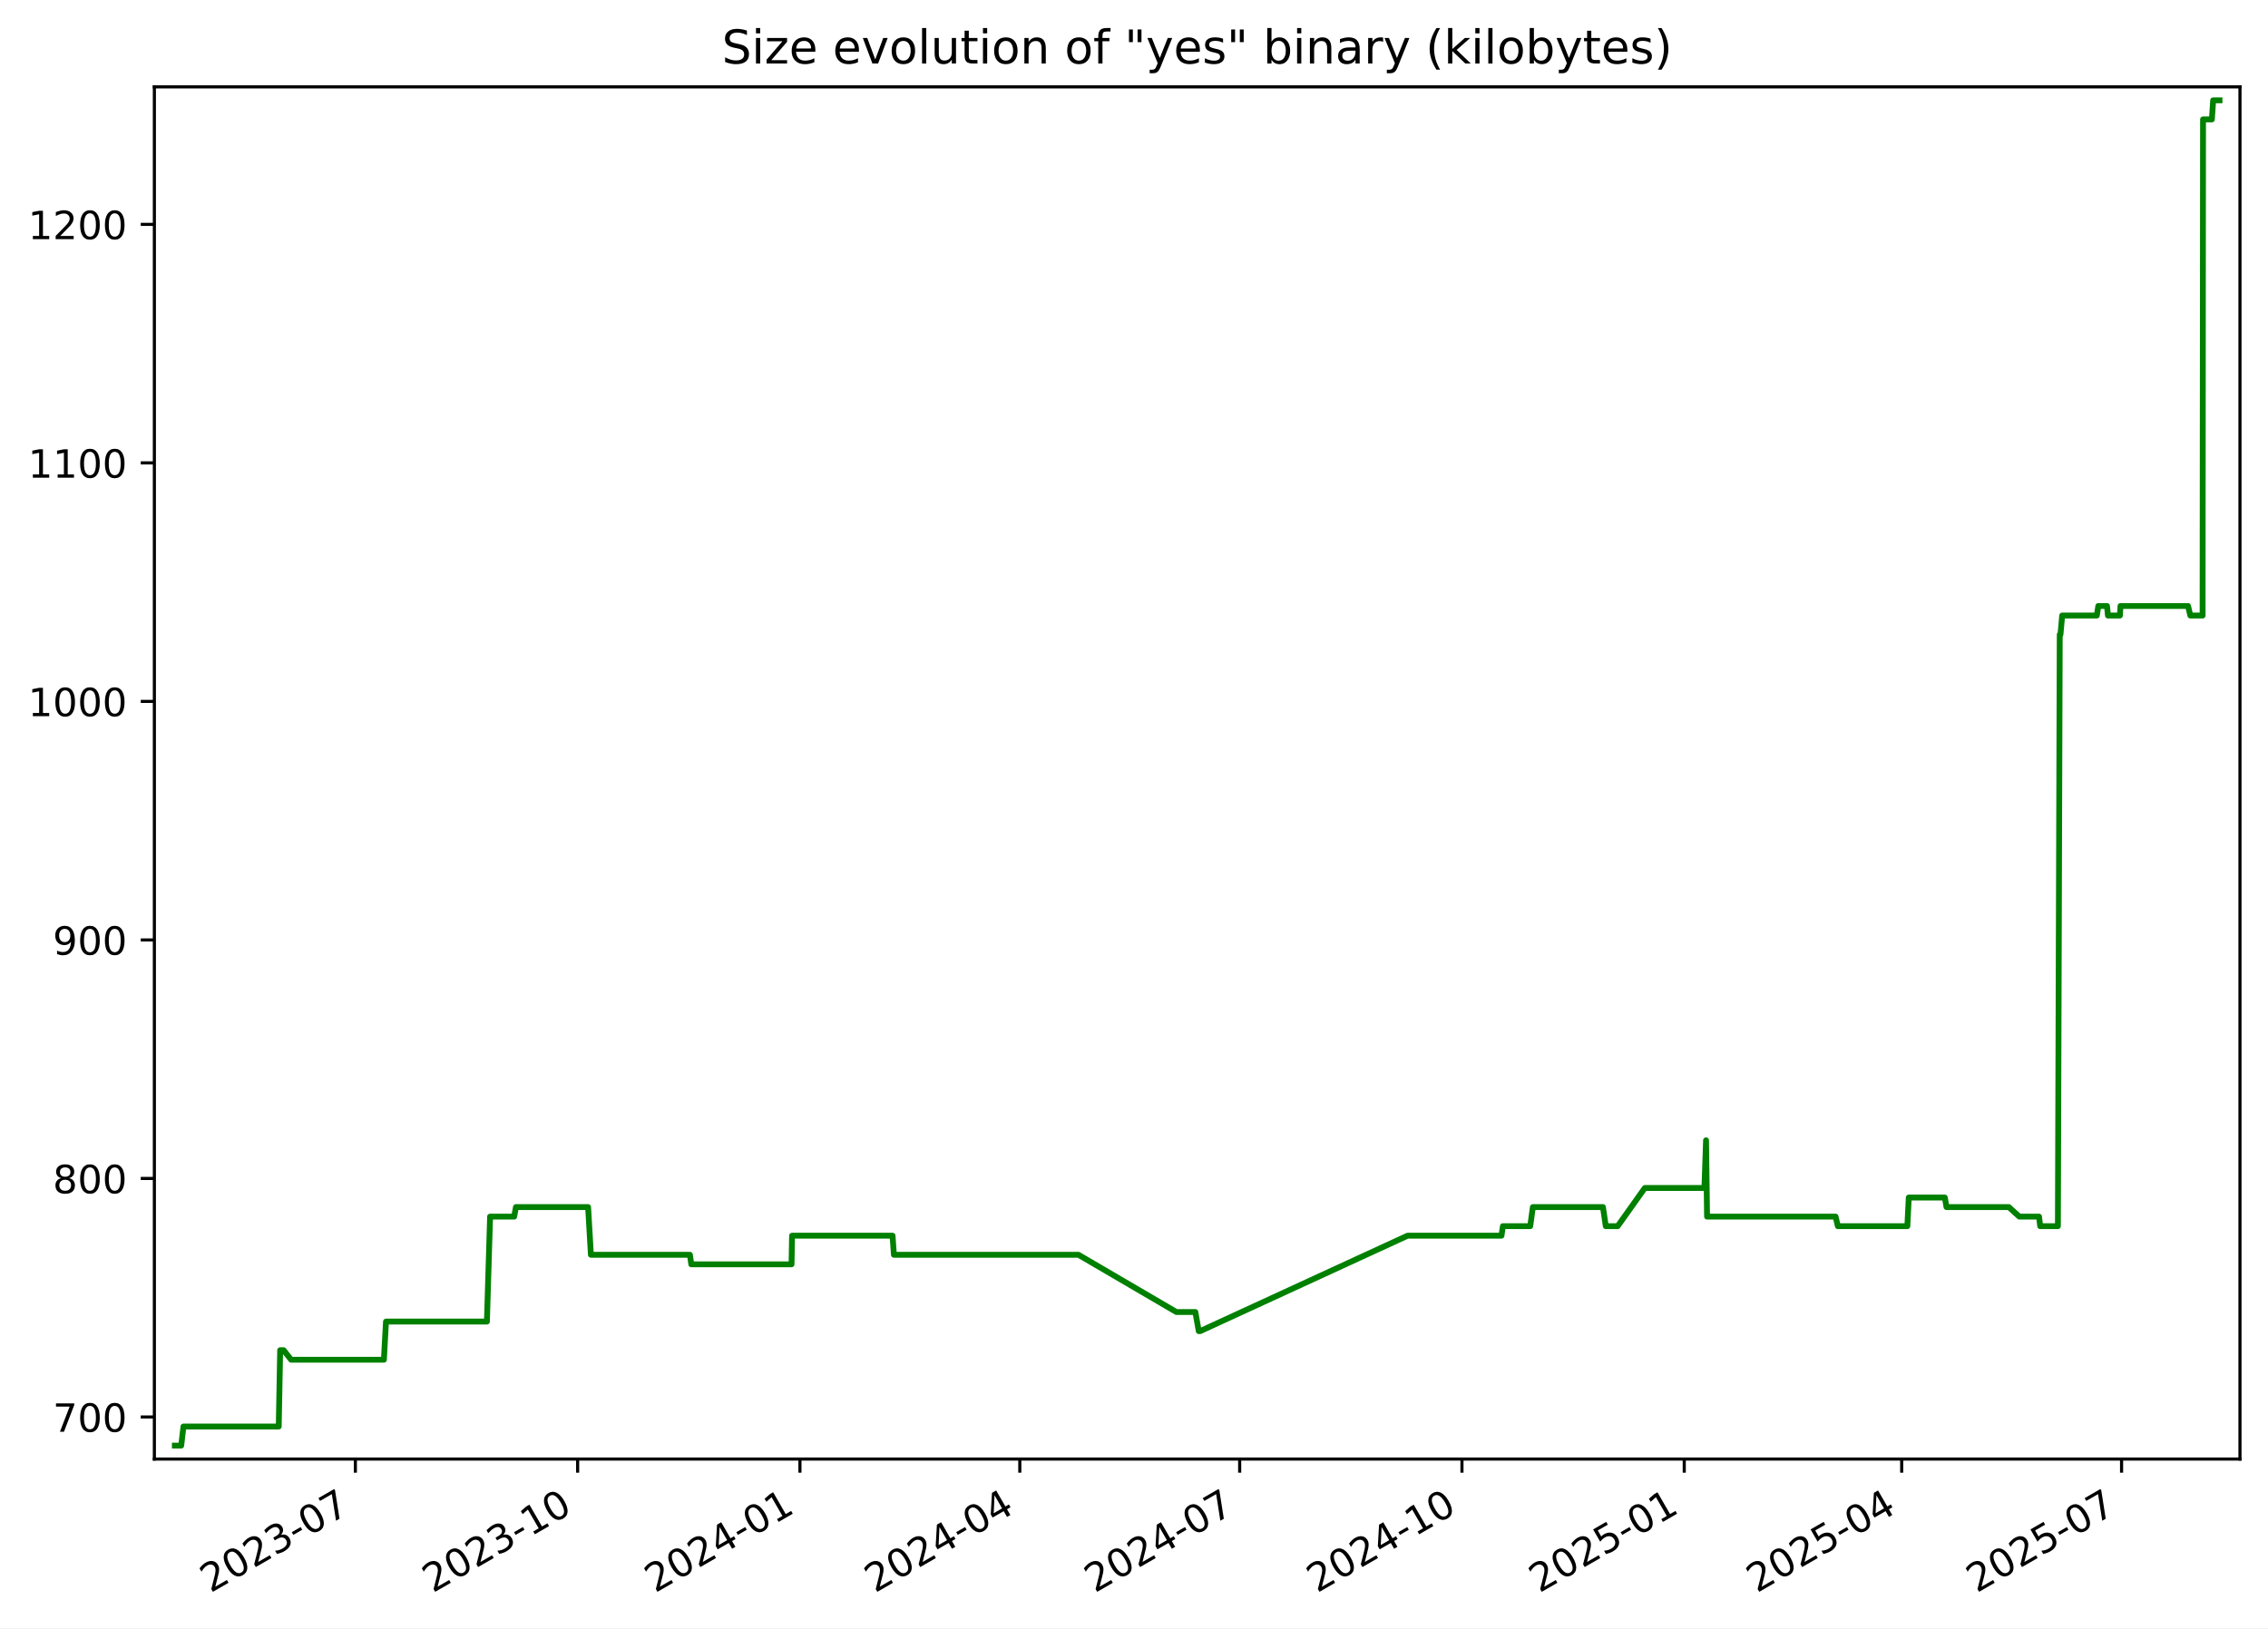
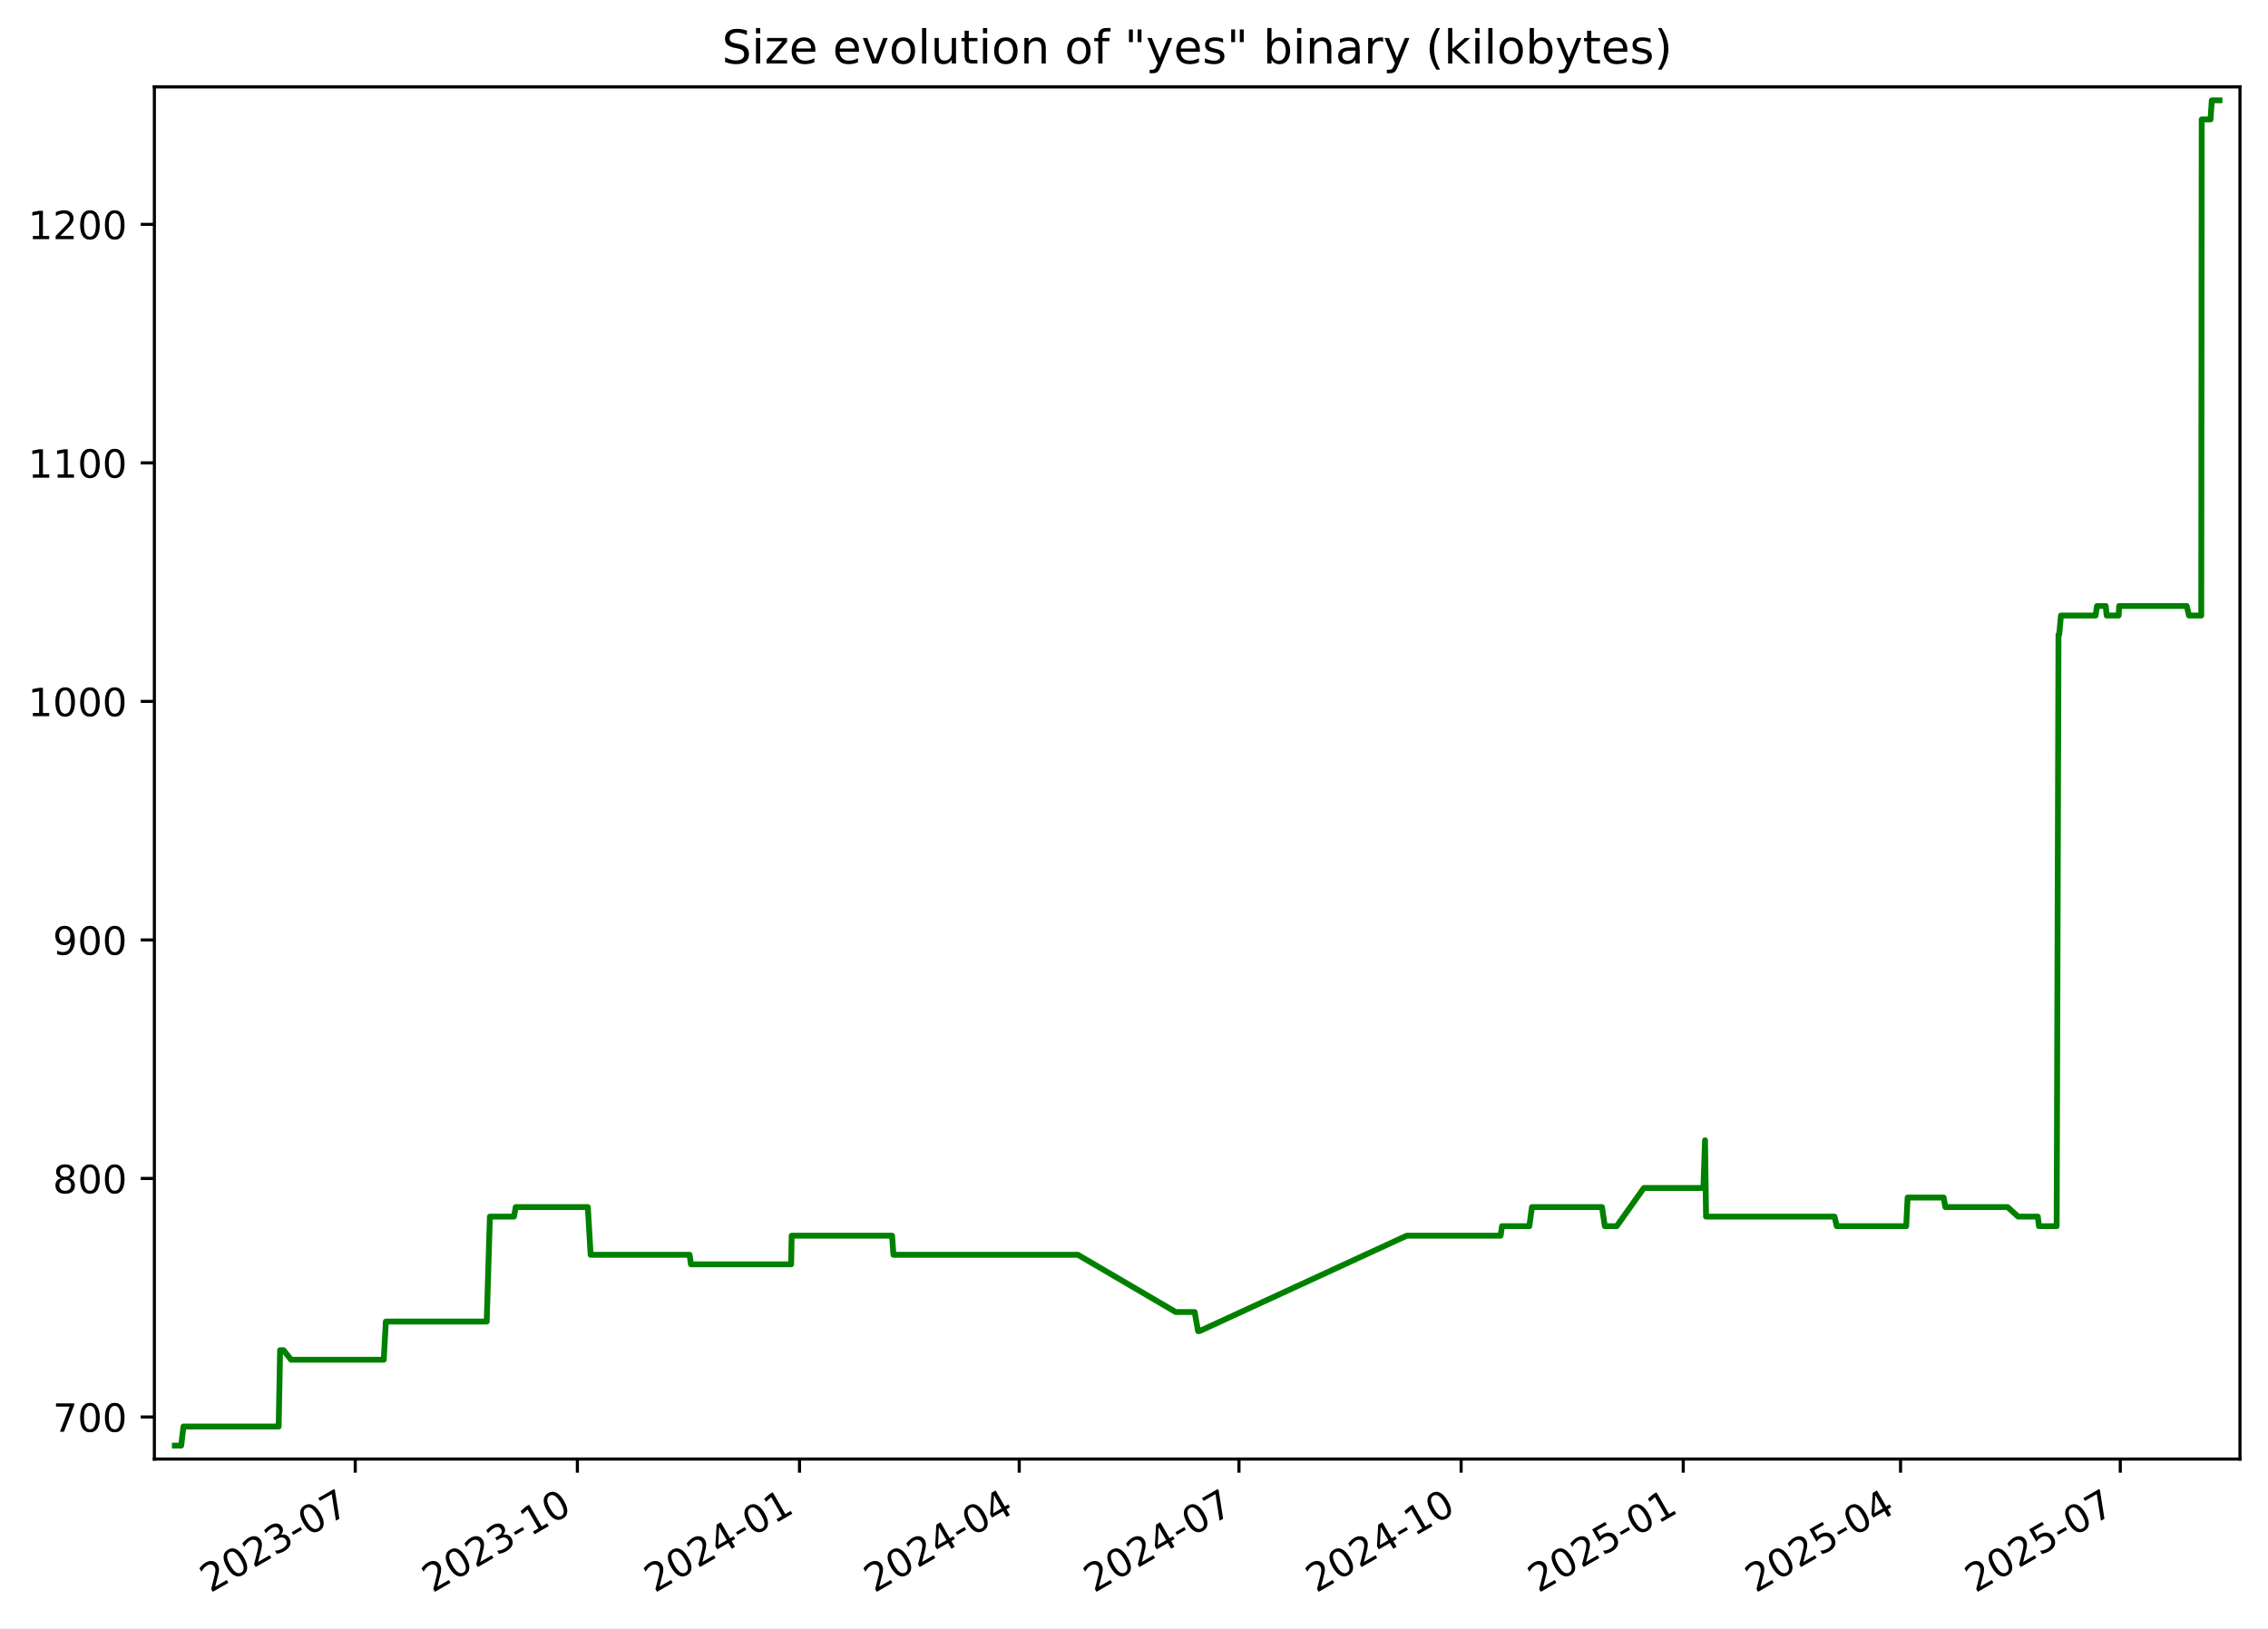
<svg xmlns="http://www.w3.org/2000/svg" xmlns:xlink="http://www.w3.org/1999/xlink" width="582.53pt" height="418.303pt" viewBox="0 0 582.53 418.303" version="1.1">
  <defs>
    <style type="text/css">*{stroke-linejoin: round; stroke-linecap: butt}</style>
  </defs>
  <g id="figure_1">
    <g id="patch_1">
      <path d="M -0 418.303  L 582.53 418.303  L 582.53 0  L -0 0  z " style="fill: #ffffff" />
    </g>
    <g id="axes_1">
      <g id="patch_2">
        <path d="M 39.65 374.83  L 575.33 374.83  L 575.33 22.318  L 39.65 22.318  z " style="fill: #ffffff" />
      </g>
      <g id="matplotlib.axis_1">
        <g id="xtick_1">
          <g id="line2d_1">
            <defs>
-               <path id="m4f08ebb5c0" d="M 0 0  L 0 3.5  " style="stroke: #000000; stroke-width: 0.8" />
+               <path id="m4dad37d0f7" d="M 0 0  L 0 3.5  " style="stroke: #000000; stroke-width: 0.8" />
            </defs>
            <g>
-               <use xlink:href="#m4f08ebb5c0" x="91.272" y="374.83" style="stroke: #000000; stroke-width: 0.8" />
+               <use xlink:href="#m4dad37d0f7" x="91.242" y="374.83" style="stroke: #000000; stroke-width: 0.8" />
            </g>
          </g>
          <g id="text_1">
-             <g transform="translate(54.04746 409.302) rotate(-30) scale(0.1 -0.1)">
+             <g transform="translate(54.01681 409.302) rotate(-30) scale(0.1 -0.1)">
              <defs>
                <path id="DejaVuSans-32" d="M 1228 531  L 3431 531  L 3431 0  L 469 0  L 469 531  Q 828 903 1448 1529  Q 2069 2156 2228 2338  Q 2531 2678 2651 2914  Q 2772 3150 2772 3378  Q 2772 3750 2511 3984  Q 2250 4219 1831 4219  Q 1534 4219 1204 4116  Q 875 4013 500 3803  L 500 4441  Q 881 4594 1212 4672  Q 1544 4750 1819 4750  Q 2544 4750 2975 4387  Q 3406 4025 3406 3419  Q 3406 3131 3298 2873  Q 3191 2616 2906 2266  Q 2828 2175 2409 1742  Q 1991 1309 1228 531  z " transform="scale(0.015625)" />
                <path id="DejaVuSans-30" d="M 2034 4250  Q 1547 4250 1301 3770  Q 1056 3291 1056 2328  Q 1056 1369 1301 889  Q 1547 409 2034 409  Q 2525 409 2770 889  Q 3016 1369 3016 2328  Q 3016 3291 2770 3770  Q 2525 4250 2034 4250  z M 2034 4750  Q 2819 4750 3233 4129  Q 3647 3509 3647 2328  Q 3647 1150 3233 529  Q 2819 -91 2034 -91  Q 1250 -91 836 529  Q 422 1150 422 2328  Q 422 3509 836 4129  Q 1250 4750 2034 4750  z " transform="scale(0.015625)" />
                <path id="DejaVuSans-33" d="M 2597 2516  Q 3050 2419 3304 2112  Q 3559 1806 3559 1356  Q 3559 666 3084 287  Q 2609 -91 1734 -91  Q 1441 -91 1130 -33  Q 819 25 488 141  L 488 750  Q 750 597 1062 519  Q 1375 441 1716 441  Q 2309 441 2620 675  Q 2931 909 2931 1356  Q 2931 1769 2642 2001  Q 2353 2234 1838 2234  L 1294 2234  L 1294 2753  L 1863 2753  Q 2328 2753 2575 2939  Q 2822 3125 2822 3475  Q 2822 3834 2567 4026  Q 2313 4219 1838 4219  Q 1578 4219 1281 4162  Q 984 4106 628 3988  L 628 4550  Q 988 4650 1302 4700  Q 1616 4750 1894 4750  Q 2613 4750 3031 4423  Q 3450 4097 3450 3541  Q 3450 3153 3228 2886  Q 3006 2619 2597 2516  z " transform="scale(0.015625)" />
                <path id="DejaVuSans-2d" d="M 313 2009  L 1997 2009  L 1997 1497  L 313 1497  L 313 2009  z " transform="scale(0.015625)" />
                <path id="DejaVuSans-37" d="M 525 4666  L 3525 4666  L 3525 4397  L 1831 0  L 1172 0  L 2766 4134  L 525 4134  L 525 4666  z " transform="scale(0.015625)" />
              </defs>
              <use xlink:href="#DejaVuSans-32" />
              <use xlink:href="#DejaVuSans-30" x="63.623" />
              <use xlink:href="#DejaVuSans-32" x="127.246" />
              <use xlink:href="#DejaVuSans-33" x="190.869" />
              <use xlink:href="#DejaVuSans-2d" x="254.492" />
              <use xlink:href="#DejaVuSans-30" x="290.576" />
              <use xlink:href="#DejaVuSans-37" x="354.199" />
            </g>
          </g>
        </g>
        <g id="xtick_2">
          <g id="line2d_2">
            <g>
-               <use xlink:href="#m4f08ebb5c0" x="148.366" y="374.83" style="stroke: #000000; stroke-width: 0.8" />
+               <use xlink:href="#m4dad37d0f7" x="148.298" y="374.83" style="stroke: #000000; stroke-width: 0.8" />
            </g>
          </g>
          <g id="text_2">
-             <g transform="translate(111.1413 409.302) rotate(-30) scale(0.1 -0.1)">
+             <g transform="translate(111.0729 409.302) rotate(-30) scale(0.1 -0.1)">
              <defs>
                <path id="DejaVuSans-31" d="M 794 531  L 1825 531  L 1825 4091  L 703 3866  L 703 4441  L 1819 4666  L 2450 4666  L 2450 531  L 3481 531  L 3481 0  L 794 0  L 794 531  z " transform="scale(0.015625)" />
              </defs>
              <use xlink:href="#DejaVuSans-32" />
              <use xlink:href="#DejaVuSans-30" x="63.623" />
              <use xlink:href="#DejaVuSans-32" x="127.246" />
              <use xlink:href="#DejaVuSans-33" x="190.869" />
              <use xlink:href="#DejaVuSans-2d" x="254.492" />
              <use xlink:href="#DejaVuSans-31" x="290.576" />
              <use xlink:href="#DejaVuSans-30" x="354.199" />
            </g>
          </g>
        </g>
        <g id="xtick_3">
          <g id="line2d_3">
            <g>
-               <use xlink:href="#m4f08ebb5c0" x="205.46" y="374.83" style="stroke: #000000; stroke-width: 0.8" />
+               <use xlink:href="#m4dad37d0f7" x="205.354" y="374.83" style="stroke: #000000; stroke-width: 0.8" />
            </g>
          </g>
          <g id="text_3">
-             <g transform="translate(168.2352 409.302) rotate(-30) scale(0.1 -0.1)">
+             <g transform="translate(168.1291 409.302) rotate(-30) scale(0.1 -0.1)">
              <defs>
                <path id="DejaVuSans-34" d="M 2419 4116  L 825 1625  L 2419 1625  L 2419 4116  z M 2253 4666  L 3047 4666  L 3047 1625  L 3713 1625  L 3713 1100  L 3047 1100  L 3047 0  L 2419 0  L 2419 1100  L 313 1100  L 313 1709  L 2253 4666  z " transform="scale(0.015625)" />
              </defs>
              <use xlink:href="#DejaVuSans-32" />
              <use xlink:href="#DejaVuSans-30" x="63.623" />
              <use xlink:href="#DejaVuSans-32" x="127.246" />
              <use xlink:href="#DejaVuSans-34" x="190.869" />
              <use xlink:href="#DejaVuSans-2d" x="254.492" />
              <use xlink:href="#DejaVuSans-30" x="290.576" />
              <use xlink:href="#DejaVuSans-31" x="354.199" />
            </g>
          </g>
        </g>
        <g id="xtick_4">
          <g id="line2d_4">
            <g>
-               <use xlink:href="#m4f08ebb5c0" x="261.933" y="374.83" style="stroke: #000000; stroke-width: 0.8" />
+               <use xlink:href="#m4dad37d0f7" x="261.79" y="374.83" style="stroke: #000000; stroke-width: 0.8" />
            </g>
          </g>
          <g id="text_4">
-             <g transform="translate(224.7085 409.302) rotate(-30) scale(0.1 -0.1)">
+             <g transform="translate(224.565 409.302) rotate(-30) scale(0.1 -0.1)">
              <use xlink:href="#DejaVuSans-32" />
              <use xlink:href="#DejaVuSans-30" x="63.623" />
              <use xlink:href="#DejaVuSans-32" x="127.246" />
              <use xlink:href="#DejaVuSans-34" x="190.869" />
              <use xlink:href="#DejaVuSans-2d" x="254.492" />
              <use xlink:href="#DejaVuSans-30" x="290.576" />
              <use xlink:href="#DejaVuSans-34" x="354.199" />
            </g>
          </g>
        </g>
        <g id="xtick_5">
          <g id="line2d_5">
            <g>
-               <use xlink:href="#m4f08ebb5c0" x="318.407" y="374.83" style="stroke: #000000; stroke-width: 0.8" />
+               <use xlink:href="#m4dad37d0f7" x="318.226" y="374.83" style="stroke: #000000; stroke-width: 0.8" />
            </g>
          </g>
          <g id="text_5">
-             <g transform="translate(281.1818 409.302) rotate(-30) scale(0.1 -0.1)">
+             <g transform="translate(281.001 409.302) rotate(-30) scale(0.1 -0.1)">
              <use xlink:href="#DejaVuSans-32" />
              <use xlink:href="#DejaVuSans-30" x="63.623" />
              <use xlink:href="#DejaVuSans-32" x="127.246" />
              <use xlink:href="#DejaVuSans-34" x="190.869" />
              <use xlink:href="#DejaVuSans-2d" x="254.492" />
              <use xlink:href="#DejaVuSans-30" x="290.576" />
              <use xlink:href="#DejaVuSans-37" x="354.199" />
            </g>
          </g>
        </g>
        <g id="xtick_6">
          <g id="line2d_6">
            <g>
-               <use xlink:href="#m4f08ebb5c0" x="375.501" y="374.83" style="stroke: #000000; stroke-width: 0.8" />
+               <use xlink:href="#m4dad37d0f7" x="375.282" y="374.83" style="stroke: #000000; stroke-width: 0.8" />
            </g>
          </g>
          <g id="text_6">
-             <g transform="translate(338.2757 409.302) rotate(-30) scale(0.1 -0.1)">
+             <g transform="translate(338.0571 409.302) rotate(-30) scale(0.1 -0.1)">
              <use xlink:href="#DejaVuSans-32" />
              <use xlink:href="#DejaVuSans-30" x="63.623" />
              <use xlink:href="#DejaVuSans-32" x="127.246" />
              <use xlink:href="#DejaVuSans-34" x="190.869" />
              <use xlink:href="#DejaVuSans-2d" x="254.492" />
              <use xlink:href="#DejaVuSans-31" x="290.576" />
              <use xlink:href="#DejaVuSans-30" x="354.199" />
            </g>
          </g>
        </g>
        <g id="xtick_7">
          <g id="line2d_7">
            <g>
-               <use xlink:href="#m4f08ebb5c0" x="432.594" y="374.83" style="stroke: #000000; stroke-width: 0.8" />
+               <use xlink:href="#m4dad37d0f7" x="432.338" y="374.83" style="stroke: #000000; stroke-width: 0.8" />
            </g>
          </g>
          <g id="text_7">
-             <g transform="translate(395.3696 409.302) rotate(-30) scale(0.1 -0.1)">
+             <g transform="translate(395.1133 409.302) rotate(-30) scale(0.1 -0.1)">
              <defs>
                <path id="DejaVuSans-35" d="M 691 4666  L 3169 4666  L 3169 4134  L 1269 4134  L 1269 2991  Q 1406 3038 1543 3061  Q 1681 3084 1819 3084  Q 2600 3084 3056 2656  Q 3513 2228 3513 1497  Q 3513 744 3044 326  Q 2575 -91 1722 -91  Q 1428 -91 1123 -41  Q 819 9 494 109  L 494 744  Q 775 591 1075 516  Q 1375 441 1709 441  Q 2250 441 2565 725  Q 2881 1009 2881 1497  Q 2881 1984 2565 2268  Q 2250 2553 1709 2553  Q 1456 2553 1204 2497  Q 953 2441 691 2322  L 691 4666  z " transform="scale(0.015625)" />
              </defs>
              <use xlink:href="#DejaVuSans-32" />
              <use xlink:href="#DejaVuSans-30" x="63.623" />
              <use xlink:href="#DejaVuSans-32" x="127.246" />
              <use xlink:href="#DejaVuSans-35" x="190.869" />
              <use xlink:href="#DejaVuSans-2d" x="254.492" />
              <use xlink:href="#DejaVuSans-30" x="290.576" />
              <use xlink:href="#DejaVuSans-31" x="354.199" />
            </g>
          </g>
        </g>
        <g id="xtick_8">
          <g id="line2d_8">
            <g>
-               <use xlink:href="#m4f08ebb5c0" x="488.447" y="374.83" style="stroke: #000000; stroke-width: 0.8" />
+               <use xlink:href="#m4dad37d0f7" x="488.154" y="374.83" style="stroke: #000000; stroke-width: 0.8" />
            </g>
          </g>
          <g id="text_8">
-             <g transform="translate(451.2223 409.302) rotate(-30) scale(0.1 -0.1)">
+             <g transform="translate(450.9291 409.302) rotate(-30) scale(0.1 -0.1)">
              <use xlink:href="#DejaVuSans-32" />
              <use xlink:href="#DejaVuSans-30" x="63.623" />
              <use xlink:href="#DejaVuSans-32" x="127.246" />
              <use xlink:href="#DejaVuSans-35" x="190.869" />
              <use xlink:href="#DejaVuSans-2d" x="254.492" />
              <use xlink:href="#DejaVuSans-30" x="290.576" />
              <use xlink:href="#DejaVuSans-34" x="354.199" />
            </g>
          </g>
        </g>
        <g id="xtick_9">
          <g id="line2d_9">
            <g>
-               <use xlink:href="#m4f08ebb5c0" x="544.92" y="374.83" style="stroke: #000000; stroke-width: 0.8" />
+               <use xlink:href="#m4dad37d0f7" x="544.59" y="374.83" style="stroke: #000000; stroke-width: 0.8" />
            </g>
          </g>
          <g id="text_9">
-             <g transform="translate(507.6956 409.302) rotate(-30) scale(0.1 -0.1)">
+             <g transform="translate(507.365 409.302) rotate(-30) scale(0.1 -0.1)">
              <use xlink:href="#DejaVuSans-32" />
              <use xlink:href="#DejaVuSans-30" x="63.623" />
              <use xlink:href="#DejaVuSans-32" x="127.246" />
              <use xlink:href="#DejaVuSans-35" x="190.869" />
              <use xlink:href="#DejaVuSans-2d" x="254.492" />
              <use xlink:href="#DejaVuSans-30" x="290.576" />
              <use xlink:href="#DejaVuSans-37" x="354.199" />
            </g>
          </g>
        </g>
      </g>
      <g id="matplotlib.axis_2">
        <g id="ytick_1">
          <g id="line2d_10">
            <defs>
-               <path id="m0cc81e0eb4" d="M 0 0  L -3.5 0  " style="stroke: #000000; stroke-width: 0.8" />
+               <path id="m912586c701" d="M 0 0  L -3.5 0  " style="stroke: #000000; stroke-width: 0.8" />
            </defs>
            <g>
-               <use xlink:href="#m0cc81e0eb4" x="39.65" y="364.021" style="stroke: #000000; stroke-width: 0.8" />
+               <use xlink:href="#m912586c701" x="39.65" y="364.021" style="stroke: #000000; stroke-width: 0.8" />
            </g>
          </g>
          <g id="text_10">
            <g transform="translate(13.5625 367.8202) scale(0.1 -0.1)">
              <use xlink:href="#DejaVuSans-37" />
              <use xlink:href="#DejaVuSans-30" x="63.623" />
              <use xlink:href="#DejaVuSans-30" x="127.246" />
            </g>
          </g>
        </g>
        <g id="ytick_2">
          <g id="line2d_11">
            <g>
-               <use xlink:href="#m0cc81e0eb4" x="39.65" y="302.744" style="stroke: #000000; stroke-width: 0.8" />
+               <use xlink:href="#m912586c701" x="39.65" y="302.744" style="stroke: #000000; stroke-width: 0.8" />
            </g>
          </g>
          <g id="text_11">
            <g transform="translate(13.5625 306.5436) scale(0.1 -0.1)">
              <defs>
                <path id="DejaVuSans-38" d="M 2034 2216  Q 1584 2216 1326 1975  Q 1069 1734 1069 1313  Q 1069 891 1326 650  Q 1584 409 2034 409  Q 2484 409 2743 651  Q 3003 894 3003 1313  Q 3003 1734 2745 1975  Q 2488 2216 2034 2216  z M 1403 2484  Q 997 2584 770 2862  Q 544 3141 544 3541  Q 544 4100 942 4425  Q 1341 4750 2034 4750  Q 2731 4750 3128 4425  Q 3525 4100 3525 3541  Q 3525 3141 3298 2862  Q 3072 2584 2669 2484  Q 3125 2378 3379 2068  Q 3634 1759 3634 1313  Q 3634 634 3220 271  Q 2806 -91 2034 -91  Q 1263 -91 848 271  Q 434 634 434 1313  Q 434 1759 690 2068  Q 947 2378 1403 2484  z M 1172 3481  Q 1172 3119 1398 2916  Q 1625 2713 2034 2713  Q 2441 2713 2670 2916  Q 2900 3119 2900 3481  Q 2900 3844 2670 4047  Q 2441 4250 2034 4250  Q 1625 4250 1398 4047  Q 1172 3844 1172 3481  z " transform="scale(0.015625)" />
              </defs>
              <use xlink:href="#DejaVuSans-38" />
              <use xlink:href="#DejaVuSans-30" x="63.623" />
              <use xlink:href="#DejaVuSans-30" x="127.246" />
            </g>
          </g>
        </g>
        <g id="ytick_3">
          <g id="line2d_12">
            <g>
-               <use xlink:href="#m0cc81e0eb4" x="39.65" y="241.468" style="stroke: #000000; stroke-width: 0.8" />
+               <use xlink:href="#m912586c701" x="39.65" y="241.468" style="stroke: #000000; stroke-width: 0.8" />
            </g>
          </g>
          <g id="text_12">
            <g transform="translate(13.5625 245.267) scale(0.1 -0.1)">
              <defs>
                <path id="DejaVuSans-39" d="M 703 97  L 703 672  Q 941 559 1184 500  Q 1428 441 1663 441  Q 2288 441 2617 861  Q 2947 1281 2994 2138  Q 2813 1869 2534 1725  Q 2256 1581 1919 1581  Q 1219 1581 811 2004  Q 403 2428 403 3163  Q 403 3881 828 4315  Q 1253 4750 1959 4750  Q 2769 4750 3195 4129  Q 3622 3509 3622 2328  Q 3622 1225 3098 567  Q 2575 -91 1691 -91  Q 1453 -91 1209 -44  Q 966 3 703 97  z M 1959 2075  Q 2384 2075 2632 2365  Q 2881 2656 2881 3163  Q 2881 3666 2632 3958  Q 2384 4250 1959 4250  Q 1534 4250 1286 3958  Q 1038 3666 1038 3163  Q 1038 2656 1286 2365  Q 1534 2075 1959 2075  z " transform="scale(0.015625)" />
              </defs>
              <use xlink:href="#DejaVuSans-39" />
              <use xlink:href="#DejaVuSans-30" x="63.623" />
              <use xlink:href="#DejaVuSans-30" x="127.246" />
            </g>
          </g>
        </g>
        <g id="ytick_4">
          <g id="line2d_13">
            <g>
-               <use xlink:href="#m0cc81e0eb4" x="39.65" y="180.191" style="stroke: #000000; stroke-width: 0.8" />
+               <use xlink:href="#m912586c701" x="39.65" y="180.191" style="stroke: #000000; stroke-width: 0.8" />
            </g>
          </g>
          <g id="text_13">
            <g transform="translate(7.2 183.9904) scale(0.1 -0.1)">
              <use xlink:href="#DejaVuSans-31" />
              <use xlink:href="#DejaVuSans-30" x="63.623" />
              <use xlink:href="#DejaVuSans-30" x="127.246" />
              <use xlink:href="#DejaVuSans-30" x="190.869" />
            </g>
          </g>
        </g>
        <g id="ytick_5">
          <g id="line2d_14">
            <g>
-               <use xlink:href="#m0cc81e0eb4" x="39.65" y="118.915" style="stroke: #000000; stroke-width: 0.8" />
+               <use xlink:href="#m912586c701" x="39.65" y="118.915" style="stroke: #000000; stroke-width: 0.8" />
            </g>
          </g>
          <g id="text_14">
            <g transform="translate(7.2 122.7138) scale(0.1 -0.1)">
              <use xlink:href="#DejaVuSans-31" />
              <use xlink:href="#DejaVuSans-31" x="63.623" />
              <use xlink:href="#DejaVuSans-30" x="127.246" />
              <use xlink:href="#DejaVuSans-30" x="190.869" />
            </g>
          </g>
        </g>
        <g id="ytick_6">
          <g id="line2d_15">
            <g>
-               <use xlink:href="#m0cc81e0eb4" x="39.65" y="57.638" style="stroke: #000000; stroke-width: 0.8" />
+               <use xlink:href="#m912586c701" x="39.65" y="57.638" style="stroke: #000000; stroke-width: 0.8" />
            </g>
          </g>
          <g id="text_15">
            <g transform="translate(7.2 61.43717) scale(0.1 -0.1)">
              <use xlink:href="#DejaVuSans-31" />
              <use xlink:href="#DejaVuSans-32" x="63.623" />
              <use xlink:href="#DejaVuSans-30" x="127.246" />
              <use xlink:href="#DejaVuSans-30" x="190.869" />
            </g>
          </g>
        </g>
      </g>
      <g id="line2d_16">
-         <path d="M 44.902 371.374  L 46.545 371.374  L 47.119 366.472  L 71.595 366.472  L 71.959 346.863  L 72.845 346.863  L 74.78 349.315  L 98.601 349.315  L 99.142 339.51  L 125.062 339.51  L 125.879 312.549  L 132.064 312.549  L 132.519 310.098  L 151.054 310.098  L 151.773 322.353  L 177.204 322.353  L 177.559 324.804  L 203.306 324.804  L 203.44 317.451  L 229.25 317.451  L 229.599 322.353  L 277.002 322.353  L 302.155 337.059  L 307.022 337.059  L 307.896 341.961  L 308.274 341.961  L 361.528 317.451  L 385.651 317.451  L 386.012 315  L 393.037 315  L 393.708 310.098  L 411.713 310.098  L 412.441 315  L 415.497 315  L 422.467 305.195  L 437.78 305.195  L 438.193 292.94  L 438.454 312.549  L 471.466 312.549  L 472.05 315  L 489.899 315  L 490.264 307.646  L 499.522 307.646  L 499.955 310.098  L 515.953 310.098  L 518.665 312.549  L 523.721 312.549  L 524.019 315  L 528.568 315  L 529.04 163.034  L 529.224 163.034  L 529.666 158.132  L 538.566 158.132  L 538.942 155.681  L 541.18 155.681  L 541.42 158.132  L 544.494 158.132  L 544.639 155.681  L 561.995 155.681  L 562.581 158.132  L 565.733 158.132  L 565.844 30.676  L 568.116 30.676  L 568.443 25.774  L 570.078 25.774  L 570.078 25.774  " clip-path="url(#p6a073aec7c)" style="fill: none; stroke: #008000; stroke-width: 1.5; stroke-linecap: square" />
+         <path d="M 44.902 371.374  L 46.544 371.374  L 47.118 366.472  L 71.578 366.472  L 71.941 346.863  L 72.827 346.863  L 74.76 349.315  L 98.566 349.315  L 99.106 339.51  L 125.009 339.51  L 125.826 312.549  L 132.006 312.549  L 132.461 310.098  L 150.983 310.098  L 151.702 322.353  L 177.117 322.353  L 177.471 324.804  L 203.202 324.804  L 203.336 317.451  L 229.129 317.451  L 229.477 322.353  L 276.848 322.353  L 301.984 337.059  L 306.849 337.059  L 307.723 341.961  L 308.1 341.961  L 361.319 317.451  L 385.426 317.451  L 385.787 315  L 392.807 315  L 393.478 310.098  L 411.47 310.098  L 412.198 315  L 415.252 315  L 422.218 305.195  L 437.52 305.195  L 437.933 292.94  L 438.194 312.549  L 471.184 312.549  L 471.768 315  L 489.604 315  L 489.97 307.646  L 499.222 307.646  L 499.654 310.098  L 515.642 310.098  L 518.352 312.549  L 523.404 312.549  L 523.702 315  L 528.249 315  L 528.719 163.034  L 528.904 163.034  L 529.346 158.132  L 538.239 158.132  L 538.616 155.681  L 540.852 155.681  L 541.092 158.132  L 544.163 158.132  L 544.309 155.681  L 561.653 155.681  L 562.239 158.132  L 565.389 158.132  L 565.5 30.676  L 567.77 30.676  L 568.097 25.774  L 570.078 25.774  L 570.078 25.774  " clip-path="url(#p122e7b03c4)" style="fill: none; stroke: #008000; stroke-width: 1.5; stroke-linecap: square" />
      </g>
      <g id="patch_3">
        <path d="M 39.65 374.83  L 39.65 22.318  " style="fill: none; stroke: #000000; stroke-width: 0.8; stroke-linejoin: miter; stroke-linecap: square" />
      </g>
      <g id="patch_4">
        <path d="M 575.33 374.83  L 575.33 22.318  " style="fill: none; stroke: #000000; stroke-width: 0.8; stroke-linejoin: miter; stroke-linecap: square" />
      </g>
      <g id="patch_5">
        <path d="M 39.65 374.83  L 575.33 374.83  " style="fill: none; stroke: #000000; stroke-width: 0.8; stroke-linejoin: miter; stroke-linecap: square" />
      </g>
      <g id="patch_6">
        <path d="M 39.65 22.318  L 575.33 22.318  " style="fill: none; stroke: #000000; stroke-width: 0.8; stroke-linejoin: miter; stroke-linecap: square" />
      </g>
      <g id="text_16">
        <g transform="translate(185.4256 16.31812) scale(0.12 -0.12)">
          <defs>
            <path id="DejaVuSans-53" d="M 3425 4513  L 3425 3897  Q 3066 4069 2747 4153  Q 2428 4238 2131 4238  Q 1616 4238 1336 4038  Q 1056 3838 1056 3469  Q 1056 3159 1242 3001  Q 1428 2844 1947 2747  L 2328 2669  Q 3034 2534 3370 2195  Q 3706 1856 3706 1288  Q 3706 609 3251 259  Q 2797 -91 1919 -91  Q 1588 -91 1214 -16  Q 841 59 441 206  L 441 856  Q 825 641 1194 531  Q 1563 422 1919 422  Q 2459 422 2753 634  Q 3047 847 3047 1241  Q 3047 1584 2836 1778  Q 2625 1972 2144 2069  L 1759 2144  Q 1053 2284 737 2584  Q 422 2884 422 3419  Q 422 4038 858 4394  Q 1294 4750 2059 4750  Q 2388 4750 2728 4690  Q 3069 4631 3425 4513  z " transform="scale(0.015625)" />
            <path id="DejaVuSans-69" d="M 603 3500  L 1178 3500  L 1178 0  L 603 0  L 603 3500  z M 603 4863  L 1178 4863  L 1178 4134  L 603 4134  L 603 4863  z " transform="scale(0.015625)" />
            <path id="DejaVuSans-7a" d="M 353 3500  L 3084 3500  L 3084 2975  L 922 459  L 3084 459  L 3084 0  L 275 0  L 275 525  L 2438 3041  L 353 3041  L 353 3500  z " transform="scale(0.015625)" />
            <path id="DejaVuSans-65" d="M 3597 1894  L 3597 1613  L 953 1613  Q 991 1019 1311 708  Q 1631 397 2203 397  Q 2534 397 2845 478  Q 3156 559 3463 722  L 3463 178  Q 3153 47 2828 -22  Q 2503 -91 2169 -91  Q 1331 -91 842 396  Q 353 884 353 1716  Q 353 2575 817 3079  Q 1281 3584 2069 3584  Q 2775 3584 3186 3129  Q 3597 2675 3597 1894  z M 3022 2063  Q 3016 2534 2758 2815  Q 2500 3097 2075 3097  Q 1594 3097 1305 2825  Q 1016 2553 972 2059  L 3022 2063  z " transform="scale(0.015625)" />
            <path id="DejaVuSans-20" transform="scale(0.015625)" />
            <path id="DejaVuSans-76" d="M 191 3500  L 800 3500  L 1894 563  L 2988 3500  L 3597 3500  L 2284 0  L 1503 0  L 191 3500  z " transform="scale(0.015625)" />
            <path id="DejaVuSans-6f" d="M 1959 3097  Q 1497 3097 1228 2736  Q 959 2375 959 1747  Q 959 1119 1226 758  Q 1494 397 1959 397  Q 2419 397 2687 759  Q 2956 1122 2956 1747  Q 2956 2369 2687 2733  Q 2419 3097 1959 3097  z M 1959 3584  Q 2709 3584 3137 3096  Q 3566 2609 3566 1747  Q 3566 888 3137 398  Q 2709 -91 1959 -91  Q 1206 -91 779 398  Q 353 888 353 1747  Q 353 2609 779 3096  Q 1206 3584 1959 3584  z " transform="scale(0.015625)" />
            <path id="DejaVuSans-6c" d="M 603 4863  L 1178 4863  L 1178 0  L 603 0  L 603 4863  z " transform="scale(0.015625)" />
            <path id="DejaVuSans-75" d="M 544 1381  L 544 3500  L 1119 3500  L 1119 1403  Q 1119 906 1312 657  Q 1506 409 1894 409  Q 2359 409 2629 706  Q 2900 1003 2900 1516  L 2900 3500  L 3475 3500  L 3475 0  L 2900 0  L 2900 538  Q 2691 219 2414 64  Q 2138 -91 1772 -91  Q 1169 -91 856 284  Q 544 659 544 1381  z M 1991 3584  L 1991 3584  z " transform="scale(0.015625)" />
            <path id="DejaVuSans-74" d="M 1172 4494  L 1172 3500  L 2356 3500  L 2356 3053  L 1172 3053  L 1172 1153  Q 1172 725 1289 603  Q 1406 481 1766 481  L 2356 481  L 2356 0  L 1766 0  Q 1100 0 847 248  Q 594 497 594 1153  L 594 3053  L 172 3053  L 172 3500  L 594 3500  L 594 4494  L 1172 4494  z " transform="scale(0.015625)" />
            <path id="DejaVuSans-6e" d="M 3513 2113  L 3513 0  L 2938 0  L 2938 2094  Q 2938 2591 2744 2837  Q 2550 3084 2163 3084  Q 1697 3084 1428 2787  Q 1159 2491 1159 1978  L 1159 0  L 581 0  L 581 3500  L 1159 3500  L 1159 2956  Q 1366 3272 1645 3428  Q 1925 3584 2291 3584  Q 2894 3584 3203 3211  Q 3513 2838 3513 2113  z " transform="scale(0.015625)" />
            <path id="DejaVuSans-66" d="M 2375 4863  L 2375 4384  L 1825 4384  Q 1516 4384 1395 4259  Q 1275 4134 1275 3809  L 1275 3500  L 2222 3500  L 2222 3053  L 1275 3053  L 1275 0  L 697 0  L 697 3053  L 147 3053  L 147 3500  L 697 3500  L 697 3744  Q 697 4328 969 4595  Q 1241 4863 1831 4863  L 2375 4863  z " transform="scale(0.015625)" />
            <path id="DejaVuSans-22" d="M 1147 4666  L 1147 2931  L 616 2931  L 616 4666  L 1147 4666  z M 2328 4666  L 2328 2931  L 1797 2931  L 1797 4666  L 2328 4666  z " transform="scale(0.015625)" />
            <path id="DejaVuSans-79" d="M 2059 -325  Q 1816 -950 1584 -1140  Q 1353 -1331 966 -1331  L 506 -1331  L 506 -850  L 844 -850  Q 1081 -850 1212 -737  Q 1344 -625 1503 -206  L 1606 56  L 191 3500  L 800 3500  L 1894 763  L 2988 3500  L 3597 3500  L 2059 -325  z " transform="scale(0.015625)" />
            <path id="DejaVuSans-73" d="M 2834 3397  L 2834 2853  Q 2591 2978 2328 3040  Q 2066 3103 1784 3103  Q 1356 3103 1142 2972  Q 928 2841 928 2578  Q 928 2378 1081 2264  Q 1234 2150 1697 2047  L 1894 2003  Q 2506 1872 2764 1633  Q 3022 1394 3022 966  Q 3022 478 2636 193  Q 2250 -91 1575 -91  Q 1294 -91 989 -36  Q 684 19 347 128  L 347 722  Q 666 556 975 473  Q 1284 391 1588 391  Q 1994 391 2212 530  Q 2431 669 2431 922  Q 2431 1156 2273 1281  Q 2116 1406 1581 1522  L 1381 1569  Q 847 1681 609 1914  Q 372 2147 372 2553  Q 372 3047 722 3315  Q 1072 3584 1716 3584  Q 2034 3584 2315 3537  Q 2597 3491 2834 3397  z " transform="scale(0.015625)" />
            <path id="DejaVuSans-62" d="M 3116 1747  Q 3116 2381 2855 2742  Q 2594 3103 2138 3103  Q 1681 3103 1420 2742  Q 1159 2381 1159 1747  Q 1159 1113 1420 752  Q 1681 391 2138 391  Q 2594 391 2855 752  Q 3116 1113 3116 1747  z M 1159 2969  Q 1341 3281 1617 3432  Q 1894 3584 2278 3584  Q 2916 3584 3314 3078  Q 3713 2572 3713 1747  Q 3713 922 3314 415  Q 2916 -91 2278 -91  Q 1894 -91 1617 61  Q 1341 213 1159 525  L 1159 0  L 581 0  L 581 4863  L 1159 4863  L 1159 2969  z " transform="scale(0.015625)" />
            <path id="DejaVuSans-61" d="M 2194 1759  Q 1497 1759 1228 1600  Q 959 1441 959 1056  Q 959 750 1161 570  Q 1363 391 1709 391  Q 2188 391 2477 730  Q 2766 1069 2766 1631  L 2766 1759  L 2194 1759  z M 3341 1997  L 3341 0  L 2766 0  L 2766 531  Q 2569 213 2275 61  Q 1981 -91 1556 -91  Q 1019 -91 701 211  Q 384 513 384 1019  Q 384 1609 779 1909  Q 1175 2209 1959 2209  L 2766 2209  L 2766 2266  Q 2766 2663 2505 2880  Q 2244 3097 1772 3097  Q 1472 3097 1187 3025  Q 903 2953 641 2809  L 641 3341  Q 956 3463 1253 3523  Q 1550 3584 1831 3584  Q 2591 3584 2966 3190  Q 3341 2797 3341 1997  z " transform="scale(0.015625)" />
            <path id="DejaVuSans-72" d="M 2631 2963  Q 2534 3019 2420 3045  Q 2306 3072 2169 3072  Q 1681 3072 1420 2755  Q 1159 2438 1159 1844  L 1159 0  L 581 0  L 581 3500  L 1159 3500  L 1159 2956  Q 1341 3275 1631 3429  Q 1922 3584 2338 3584  Q 2397 3584 2469 3576  Q 2541 3569 2628 3553  L 2631 2963  z " transform="scale(0.015625)" />
            <path id="DejaVuSans-28" d="M 1984 4856  Q 1566 4138 1362 3434  Q 1159 2731 1159 2009  Q 1159 1288 1364 580  Q 1569 -128 1984 -844  L 1484 -844  Q 1016 -109 783 600  Q 550 1309 550 2009  Q 550 2706 781 3412  Q 1013 4119 1484 4856  L 1984 4856  z " transform="scale(0.015625)" />
            <path id="DejaVuSans-6b" d="M 581 4863  L 1159 4863  L 1159 1991  L 2875 3500  L 3609 3500  L 1753 1863  L 3688 0  L 2938 0  L 1159 1709  L 1159 0  L 581 0  L 581 4863  z " transform="scale(0.015625)" />
            <path id="DejaVuSans-29" d="M 513 4856  L 1013 4856  Q 1481 4119 1714 3412  Q 1947 2706 1947 2009  Q 1947 1309 1714 600  Q 1481 -109 1013 -844  L 513 -844  Q 928 -128 1133 580  Q 1338 1288 1338 2009  Q 1338 2731 1133 3434  Q 928 4138 513 4856  z " transform="scale(0.015625)" />
          </defs>
          <use xlink:href="#DejaVuSans-53" />
          <use xlink:href="#DejaVuSans-69" x="63.477" />
          <use xlink:href="#DejaVuSans-7a" x="91.26" />
          <use xlink:href="#DejaVuSans-65" x="143.75" />
          <use xlink:href="#DejaVuSans-20" x="205.273" />
          <use xlink:href="#DejaVuSans-65" x="237.061" />
          <use xlink:href="#DejaVuSans-76" x="298.584" />
          <use xlink:href="#DejaVuSans-6f" x="357.764" />
          <use xlink:href="#DejaVuSans-6c" x="418.945" />
          <use xlink:href="#DejaVuSans-75" x="446.729" />
          <use xlink:href="#DejaVuSans-74" x="510.107" />
          <use xlink:href="#DejaVuSans-69" x="549.316" />
          <use xlink:href="#DejaVuSans-6f" x="577.1" />
          <use xlink:href="#DejaVuSans-6e" x="638.281" />
          <use xlink:href="#DejaVuSans-20" x="701.66" />
          <use xlink:href="#DejaVuSans-6f" x="733.447" />
          <use xlink:href="#DejaVuSans-66" x="794.629" />
          <use xlink:href="#DejaVuSans-20" x="829.834" />
          <use xlink:href="#DejaVuSans-22" x="861.621" />
          <use xlink:href="#DejaVuSans-79" x="907.617" />
          <use xlink:href="#DejaVuSans-65" x="966.797" />
          <use xlink:href="#DejaVuSans-73" x="1028.32" />
          <use xlink:href="#DejaVuSans-22" x="1080.42" />
          <use xlink:href="#DejaVuSans-20" x="1126.416" />
          <use xlink:href="#DejaVuSans-62" x="1158.203" />
          <use xlink:href="#DejaVuSans-69" x="1221.68" />
          <use xlink:href="#DejaVuSans-6e" x="1249.463" />
          <use xlink:href="#DejaVuSans-61" x="1312.842" />
          <use xlink:href="#DejaVuSans-72" x="1374.121" />
          <use xlink:href="#DejaVuSans-79" x="1415.234" />
          <use xlink:href="#DejaVuSans-20" x="1474.414" />
          <use xlink:href="#DejaVuSans-28" x="1506.201" />
          <use xlink:href="#DejaVuSans-6b" x="1545.215" />
          <use xlink:href="#DejaVuSans-69" x="1603.125" />
          <use xlink:href="#DejaVuSans-6c" x="1630.908" />
          <use xlink:href="#DejaVuSans-6f" x="1658.691" />
          <use xlink:href="#DejaVuSans-62" x="1719.873" />
          <use xlink:href="#DejaVuSans-79" x="1783.35" />
          <use xlink:href="#DejaVuSans-74" x="1842.529" />
          <use xlink:href="#DejaVuSans-65" x="1881.738" />
          <use xlink:href="#DejaVuSans-73" x="1943.262" />
          <use xlink:href="#DejaVuSans-29" x="1995.361" />
        </g>
      </g>
    </g>
  </g>
  <defs>
-     <clipPath id="p6a073aec7c">
+     <clipPath id="p122e7b03c4">
      <rect x="39.65" y="22.318" width="535.68" height="352.512" />
    </clipPath>
  </defs>
</svg>
